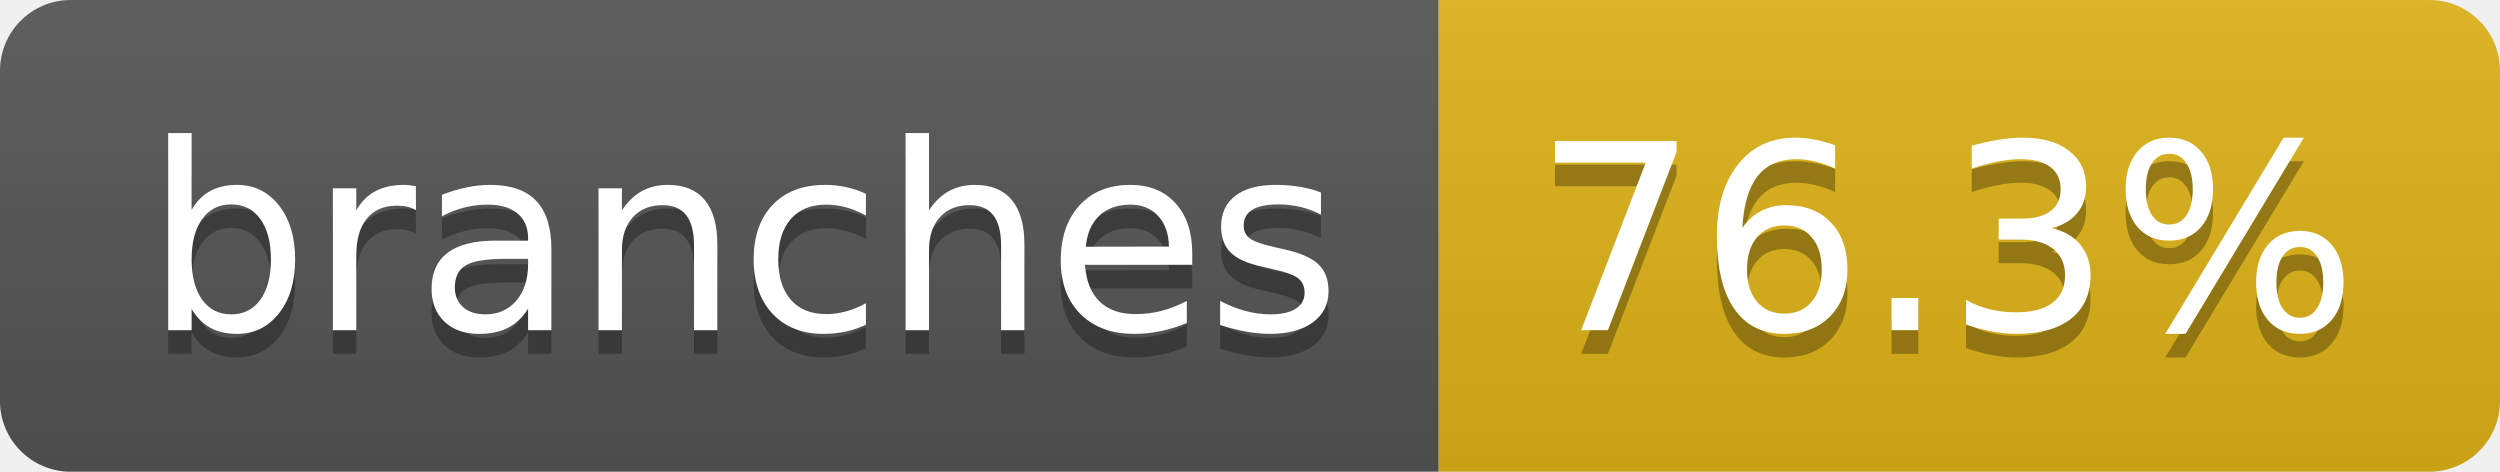
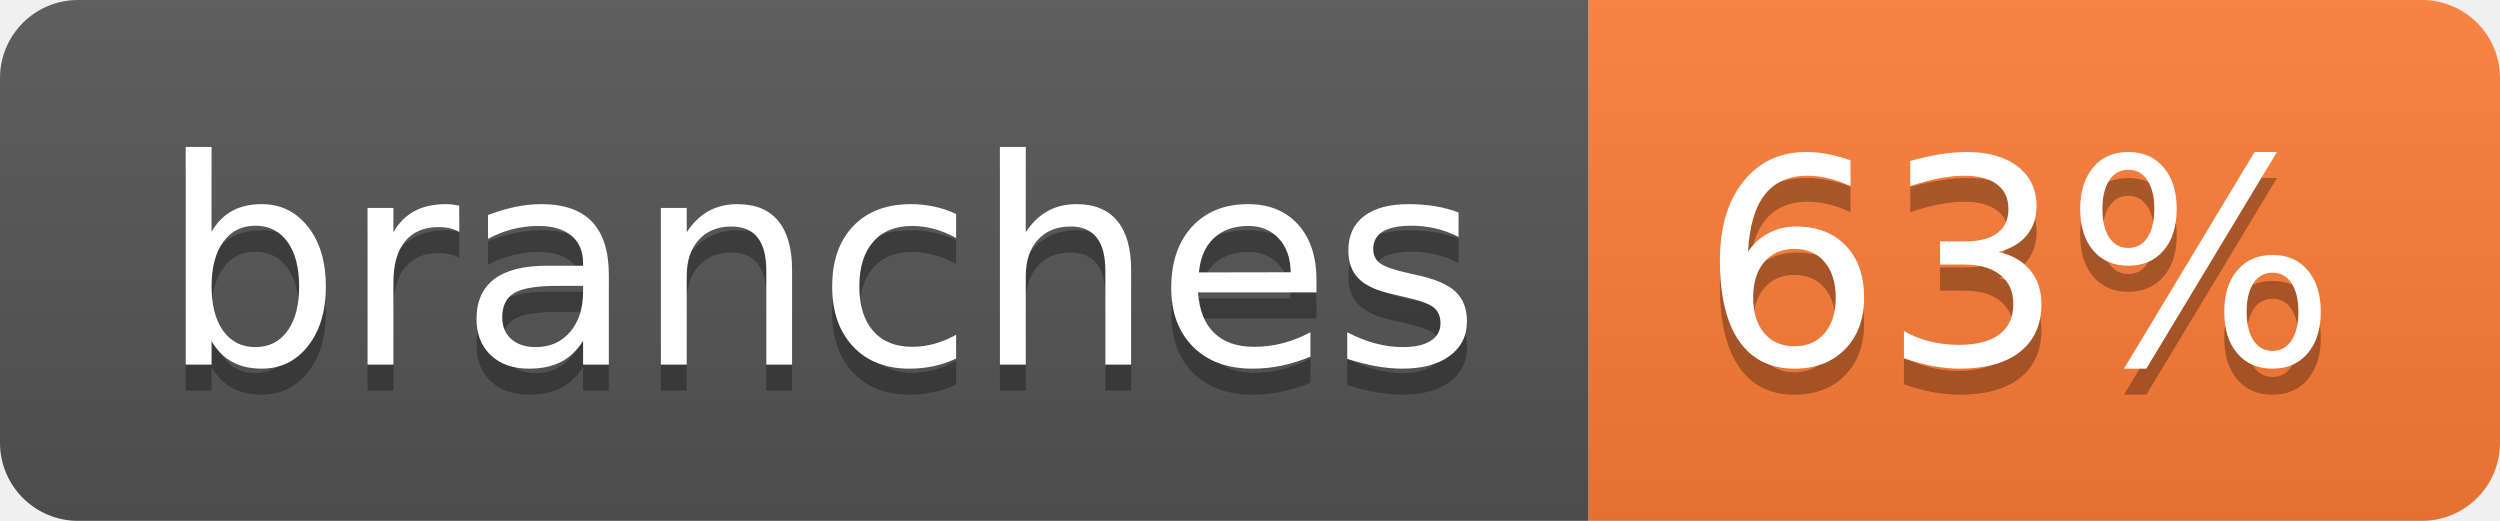
- <svg xmlns="http://www.w3.org/2000/svg" width="106" height="20" role="img" aria-label="branches: 76.3%">
+ <svg xmlns="http://www.w3.org/2000/svg" width="96" height="20" role="img" aria-label="branches: 63%">
  <linearGradient id="s" x2="0" y2="100%">
    <stop offset="0" stop-color="#bbb" stop-opacity=".1" />
    <stop offset="1" stop-opacity=".1" />
  </linearGradient>
  <clipPath id="r">
-     <rect width="106" height="20" rx="3" fill="#fff" />
+     <rect width="96" height="20" rx="3" fill="#fff" />
  </clipPath>
  <g clip-path="url(#r)">
    <rect width="61" height="20" fill="#555" />
-     <rect x="61" width="45" height="20" fill="#dfb317" />
-     <rect width="106" height="20" fill="url(#s)" />
+     <rect x="61" width="35" height="20" fill="#fe7d37" />
+     <rect width="96" height="20" fill="url(#s)" />
  </g>
  <g fill="#fff" text-anchor="middle" font-family="Verdana,Geneva,DejaVu Sans,sans-serif" text-rendering="geometricPrecision" font-size="110">
    <text aria-hidden="true" x="315" y="150" fill="#010101" fill-opacity=".3" transform="scale(.1)" textLength="507">branches</text>
    <text x="315" y="140" transform="scale(.1)" fill="#fff" textLength="507">branches</text>
-     <text aria-hidden="true" x="825" y="150" fill="#010101" fill-opacity=".3" transform="scale(.1)" textLength="350">76.3%</text>
-     <text x="825" y="140" transform="scale(.1)" fill="#fff" textLength="350">76.3%</text>
+     <text aria-hidden="true" x="775" y="150" fill="#010101" fill-opacity=".3" transform="scale(.1)" textLength="245">63%</text>
+     <text x="775" y="140" transform="scale(.1)" fill="#fff" textLength="245">63%</text>
  </g>
</svg>
